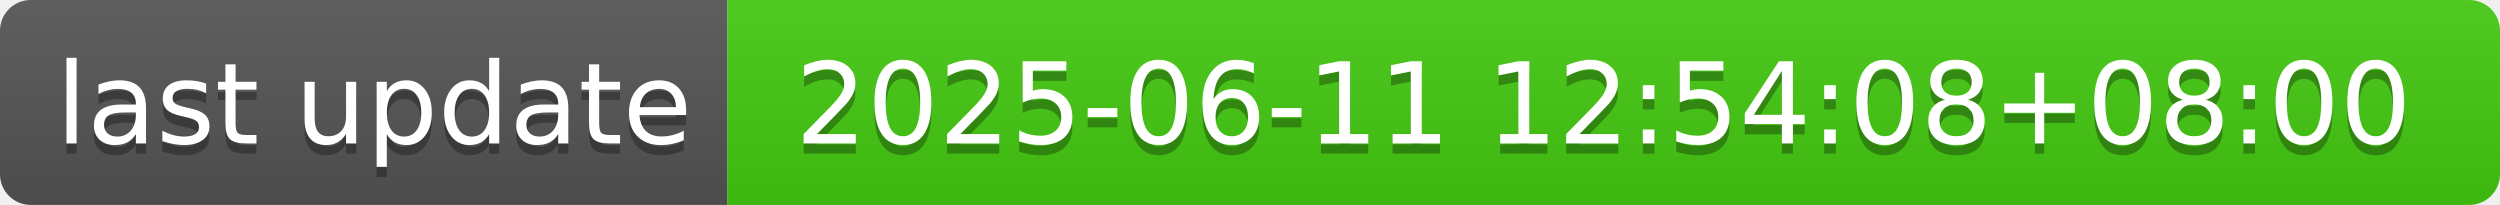
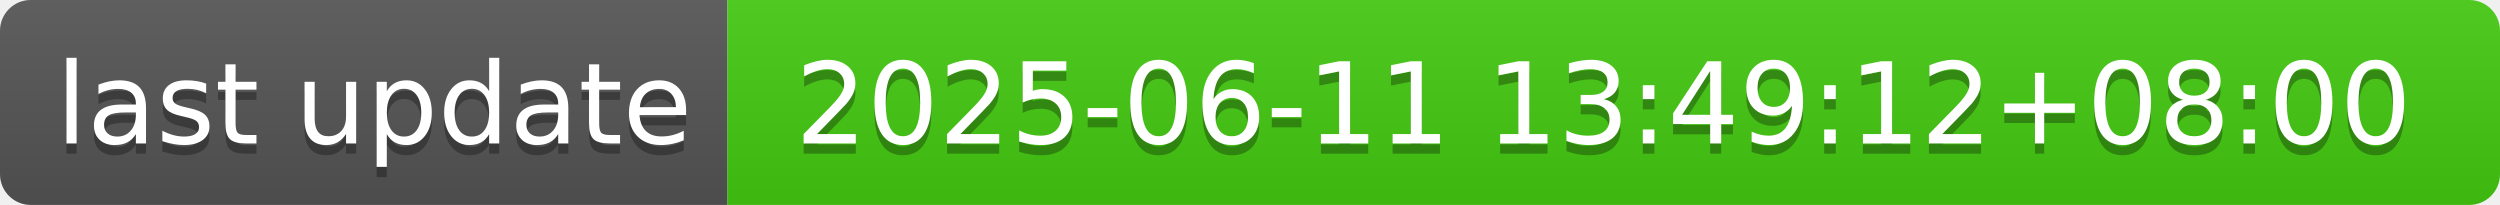
- <svg xmlns="http://www.w3.org/2000/svg" width="244" height="20" role="img" aria-label="last update: 2025-06-11 12:54:08+08:00">
+ <svg xmlns="http://www.w3.org/2000/svg" width="244" height="20" role="img" aria-label="last update: 2025-06-11 13:49:12+08:00">
  <linearGradient id="s" x2="0" y2="100%">
    <stop offset="0" stop-color="#bbb" stop-opacity=".1" />
    <stop offset="1" stop-opacity=".1" />
  </linearGradient>
  <clipPath id="r">
    <rect width="244" height="20" rx="3" fill="#fff" />
  </clipPath>
  <g clip-path="url(#r)">
    <rect width="71" height="20" fill="#555" />
    <rect x="71" width="173" height="20" fill="#4c1" />
    <rect width="244" height="20" fill="url(#s)" />
  </g>
  <g fill="#fff" text-anchor="middle" font-family="Verdana,Geneva,DejaVu Sans,sans-serif" text-rendering="geometricPrecision" font-size="110">
    <text aria-hidden="true" x="365" y="150" fill="#010101" fill-opacity=".3" transform="scale(.1)" textLength="610">last update</text>
    <text x="365" y="140" transform="scale(.1)" fill="#fff" textLength="610">last update</text>
-     <text aria-hidden="true" x="1565" y="150" fill="#010101" fill-opacity=".3" transform="scale(.1)" textLength="1630">2025-06-11 12:54:08+08:00</text>
-     <text x="1565" y="140" transform="scale(.1)" fill="#fff" textLength="1630">2025-06-11 12:54:08+08:00</text>
+     <text aria-hidden="true" x="1565" y="150" fill="#010101" fill-opacity=".3" transform="scale(.1)" textLength="1630">2025-06-11 13:49:12+08:00</text>
+     <text x="1565" y="140" transform="scale(.1)" fill="#fff" textLength="1630">2025-06-11 13:49:12+08:00</text>
  </g>
</svg>
